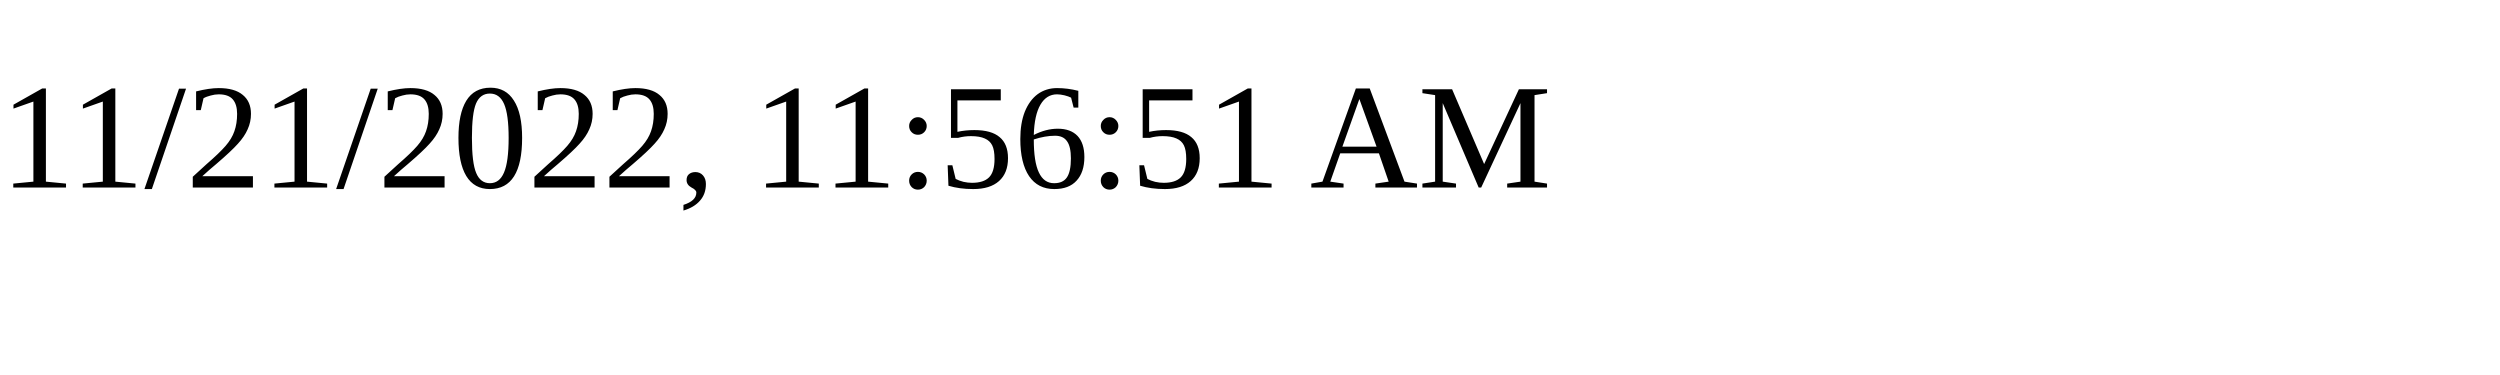
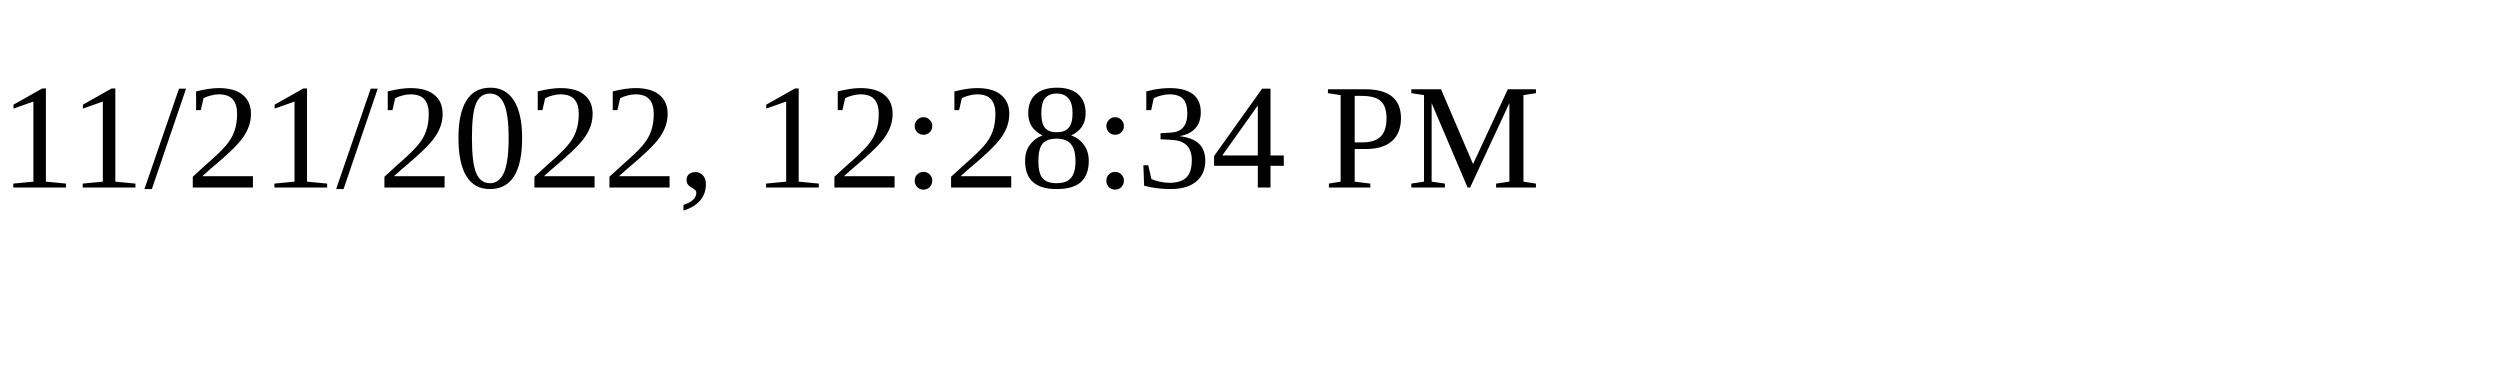
<svg xmlns="http://www.w3.org/2000/svg" height="30" width="200">
-   <text x="0" y="15">11/21/2022, 11:56:51 AM</text>
+   <text x="0" y="15">11/21/2022, 12:28:34 PM</text>
</svg>
